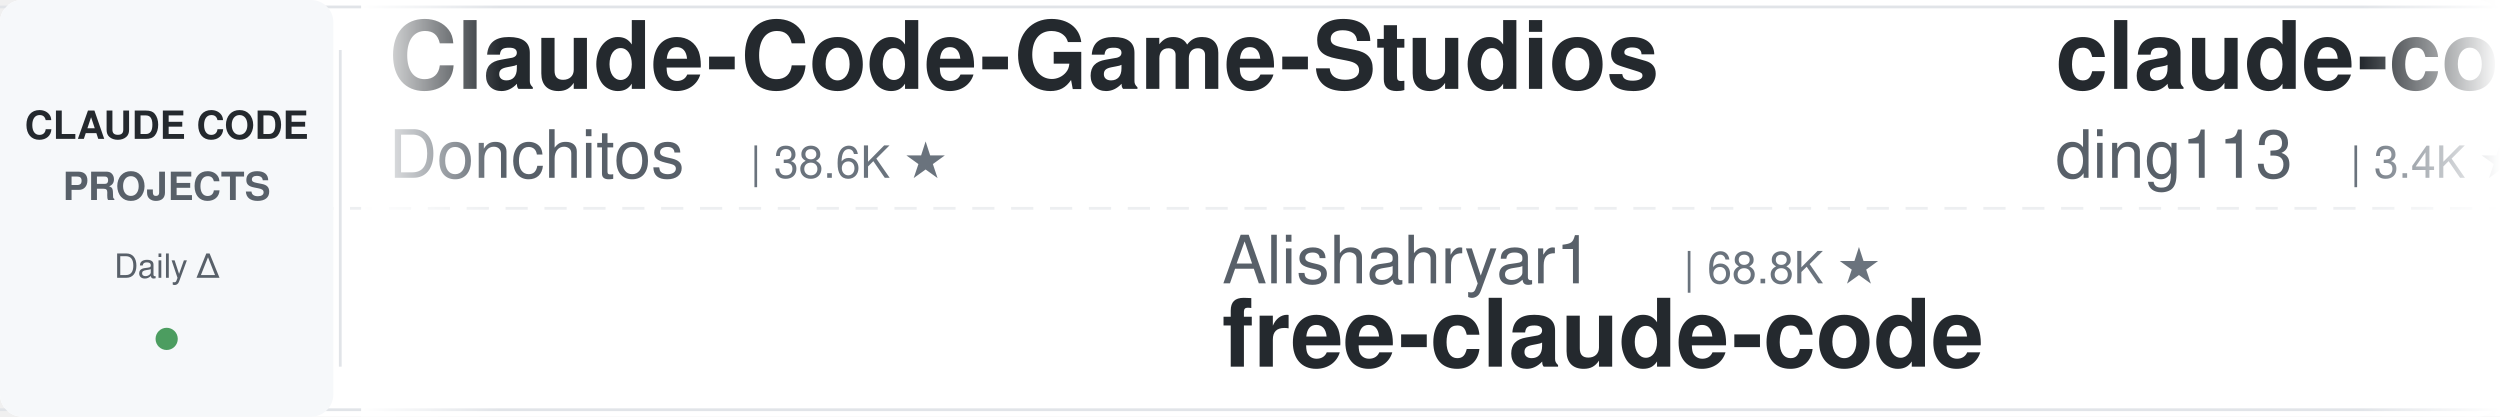
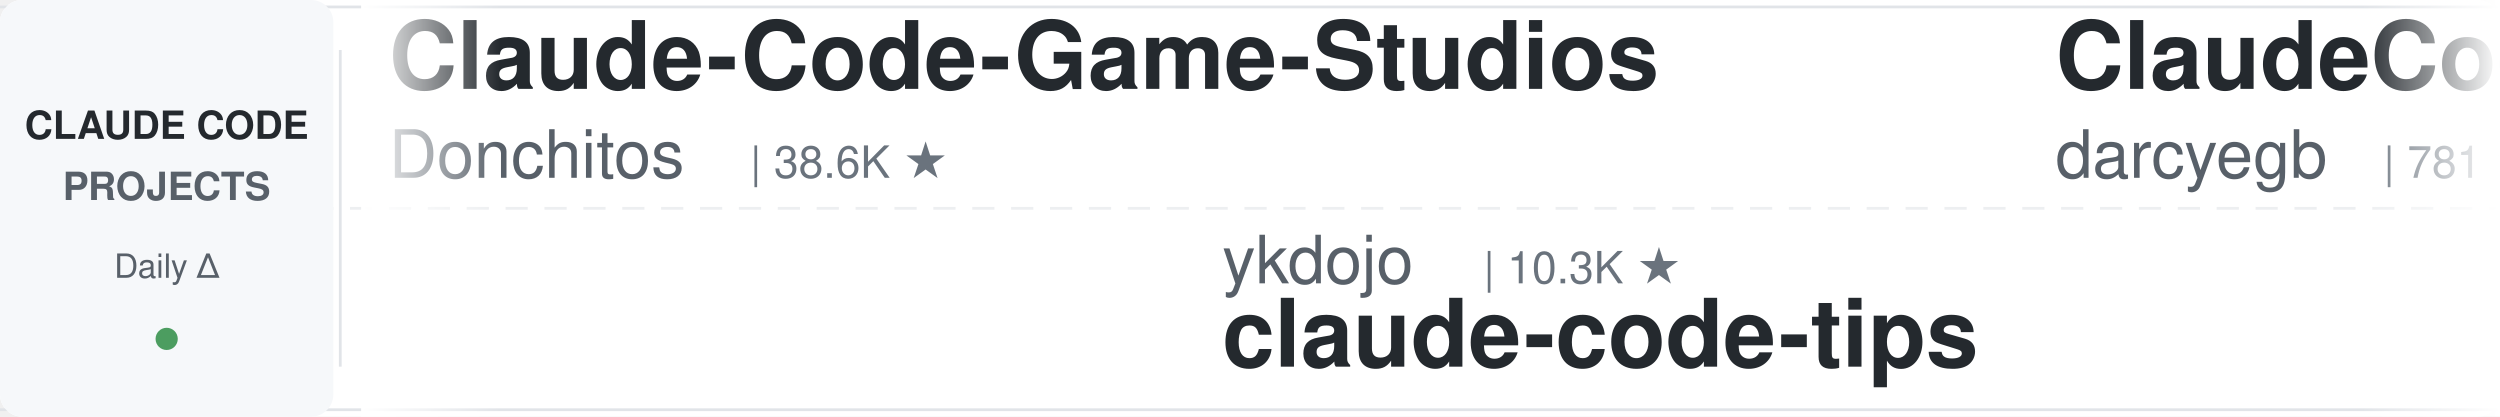
<svg xmlns="http://www.w3.org/2000/svg" width="900" height="150">
  <defs>
    <linearGradient id="leftFade" x1="0%" y1="0%" x2="100%" y2="0%">
      <stop offset="0%" style="stop-color:#ffffff;stop-opacity:1" />
      <stop offset="100%" style="stop-color:#ffffff;stop-opacity:0" />
    </linearGradient>
    <linearGradient id="rightFade" x1="0%" y1="0%" x2="100%" y2="0%">
      <stop offset="0%" style="stop-color:#ffffff;stop-opacity:0" />
      <stop offset="100%" style="stop-color:#ffffff;stop-opacity:1" />
    </linearGradient>
  </defs>
  <rect width="900" height="150" fill="#ffffff" rx="8" />
  <rect x="0" y="2" width="900" height="1" fill="#e1e4e8" />
  <rect x="0" y="147" width="900" height="1" fill="#e1e4e8" />
  <line x1="0" y1="75" x2="900" y2="75" stroke="#e1e4e8" stroke-width="1" stroke-dasharray="8 6" opacity="0.6" />
  <rect x="0" y="0" width="120" height="150" fill="#f6f8fa" rx="8" />
  <text x="60" y="50" font-family="-apple-system, BlinkMacSystemFont, 'Segoe UI', Helvetica, Arial, sans-serif" font-size="14" font-weight="600" fill="#24292e" text-anchor="middle">CLAUDE CODE</text>
  <text x="60" y="72" font-family="-apple-system, BlinkMacSystemFont, 'Segoe UI', Helvetica, Arial, sans-serif" font-size="14" font-weight="600" fill="#586069" text-anchor="middle">PROJECTS</text>
  <text x="60" y="100" font-family="-apple-system, BlinkMacSystemFont, 'Segoe UI', Helvetica, Arial, sans-serif" font-size="12" font-weight="500" fill="#586069" text-anchor="middle">Daily Δ</text>
  <circle cx="60" cy="122" r="4" fill="#22863a" opacity="0.8" />
  <rect x="122" y="18" width="1" height="114" fill="#e1e4e8" />
  <clipPath id="tickerClip">
    <rect x="130" y="0" width="770" height="150" />
  </clipPath>
  <g clip-path="url(#tickerClip)">
    <g id="tickerItems">
      <animateTransform attributeName="transform" attributeType="XML" type="translate" from="0 0" to="-3000 0" dur="54s" repeatCount="indefinite" />
      <g transform="translate(0, 0)">
        <text x="140" y="32" font-family="-apple-system, BlinkMacSystemFont, 'Segoe UI', Helvetica, Arial, sans-serif" font-size="34" font-weight="600" fill="#24292e">Claude-Code-Game-Studios</text>
        <text x="140" y="64" font-family="-apple-system, BlinkMacSystemFont, 'Segoe UI', Helvetica, Arial, sans-serif" font-size="24" font-weight="400" fill="#586069">Donchitos</text>
        <text x="270" y="64" font-family="-apple-system, BlinkMacSystemFont, 'Segoe UI', Helvetica, Arial, sans-serif" font-size="16" font-weight="500" fill="#6a737d">| 38.6K ★</text>
      </g>
      <g transform="translate(300, 0)">
-         <text x="140" y="102" font-family="-apple-system, BlinkMacSystemFont, 'Segoe UI', Helvetica, Arial, sans-serif" font-size="24" font-weight="400" fill="#586069">Alishahryar1</text>
-         <text x="306" y="102" font-family="-apple-system, BlinkMacSystemFont, 'Segoe UI', Helvetica, Arial, sans-serif" font-size="16" font-weight="500" fill="#6a737d">| 68.8K ★</text>
-         <text x="140" y="132" font-family="-apple-system, BlinkMacSystemFont, 'Segoe UI', Helvetica, Arial, sans-serif" font-size="34" font-weight="600" fill="#24292e">free-claude-code</text>
+         <text x="140" y="102" font-family="-apple-system, BlinkMacSystemFont, 'Segoe UI', Helvetica, Arial, sans-serif" font-size="24" font-weight="400" fill="#586069">ykdojo</text>
+         <text x="234" y="102" font-family="-apple-system, BlinkMacSystemFont, 'Segoe UI', Helvetica, Arial, sans-serif" font-size="16" font-weight="500" fill="#6a737d">| 10.3K ★</text>
+         <text x="140" y="132" font-family="-apple-system, BlinkMacSystemFont, 'Segoe UI', Helvetica, Arial, sans-serif" font-size="34" font-weight="600" fill="#24292e">claude-code-tips</text>
      </g>
      <g transform="translate(600, 0)">
-         <text x="140" y="32" font-family="-apple-system, BlinkMacSystemFont, 'Segoe UI', Helvetica, Arial, sans-serif" font-size="34" font-weight="600" fill="#24292e">claude-code-hub</text>
-         <text x="140" y="64" font-family="-apple-system, BlinkMacSystemFont, 'Segoe UI', Helvetica, Arial, sans-serif" font-size="24" font-weight="400" fill="#586069">ding113</text>
-         <text x="246" y="64" font-family="-apple-system, BlinkMacSystemFont, 'Segoe UI', Helvetica, Arial, sans-serif" font-size="16" font-weight="500" fill="#6a737d">| 3.4K ★</text>
+         <text x="140" y="32" font-family="-apple-system, BlinkMacSystemFont, 'Segoe UI', Helvetica, Arial, sans-serif" font-size="34" font-weight="600" fill="#24292e">ClaudeCodeAgents</text>
+         <text x="140" y="64" font-family="-apple-system, BlinkMacSystemFont, 'Segoe UI', Helvetica, Arial, sans-serif" font-size="24" font-weight="400" fill="#586069">darcyegb</text>
+         <text x="258" y="64" font-family="-apple-system, BlinkMacSystemFont, 'Segoe UI', Helvetica, Arial, sans-serif" font-size="16" font-weight="500" fill="#6a737d">| 781 ★</text>
      </g>
      <g transform="translate(900, 0)">
-         <text x="140" y="102" font-family="-apple-system, BlinkMacSystemFont, 'Segoe UI', Helvetica, Arial, sans-serif" font-size="24" font-weight="400" fill="#586069">rohitg00</text>
-         <text x="258" y="102" font-family="-apple-system, BlinkMacSystemFont, 'Segoe UI', Helvetica, Arial, sans-serif" font-size="16" font-weight="500" fill="#6a737d">| 2.8K ★</text>
-         <text x="140" y="132" font-family="-apple-system, BlinkMacSystemFont, 'Segoe UI', Helvetica, Arial, sans-serif" font-size="34" font-weight="600" fill="#24292e">awesome-claude-code-tool...</text>
+         <text x="140" y="102" font-family="-apple-system, BlinkMacSystemFont, 'Segoe UI', Helvetica, Arial, sans-serif" font-size="24" font-weight="400" fill="#586069">OneRedOak</text>
+         <text x="270" y="102" font-family="-apple-system, BlinkMacSystemFont, 'Segoe UI', Helvetica, Arial, sans-serif" font-size="16" font-weight="500" fill="#6a737d">| 3.9K ★</text>
+         <text x="140" y="132" font-family="-apple-system, BlinkMacSystemFont, 'Segoe UI', Helvetica, Arial, sans-serif" font-size="34" font-weight="600" fill="#24292e">claude-code-workflows</text>
      </g>
      <g transform="translate(1200, 0)">
-         <text x="140" y="32" font-family="-apple-system, BlinkMacSystemFont, 'Segoe UI', Helvetica, Arial, sans-serif" font-size="34" font-weight="600" fill="#24292e">learn-claude-code</text>
-         <text x="140" y="64" font-family="-apple-system, BlinkMacSystemFont, 'Segoe UI', Helvetica, Arial, sans-serif" font-size="24" font-weight="400" fill="#586069">shareAI-lab</text>
-         <text x="294" y="64" font-family="-apple-system, BlinkMacSystemFont, 'Segoe UI', Helvetica, Arial, sans-serif" font-size="16" font-weight="500" fill="#6a737d">| 80.3K ★</text>
+         <text x="140" y="32" font-family="-apple-system, BlinkMacSystemFont, 'Segoe UI', Helvetica, Arial, sans-serif" font-size="34" font-weight="600" fill="#24292e">claude_code_src</text>
+         <text x="140" y="64" font-family="-apple-system, BlinkMacSystemFont, 'Segoe UI', Helvetica, Arial, sans-serif" font-size="24" font-weight="400" fill="#586069">ponponon</text>
+         <text x="258" y="64" font-family="-apple-system, BlinkMacSystemFont, 'Segoe UI', Helvetica, Arial, sans-serif" font-size="16" font-weight="500" fill="#6a737d">| 2.3K ★</text>
      </g>
      <g transform="translate(1500, 0)">
-         <text x="140" y="102" font-family="-apple-system, BlinkMacSystemFont, 'Segoe UI', Helvetica, Arial, sans-serif" font-size="24" font-weight="400" fill="#586069">JrCx7scC</text>
-         <text x="258" y="102" font-family="-apple-system, BlinkMacSystemFont, 'Segoe UI', Helvetica, Arial, sans-serif" font-size="16" font-weight="500" fill="#6a737d">| 377 ★</text>
-         <text x="140" y="132" font-family="-apple-system, BlinkMacSystemFont, 'Segoe UI', Helvetica, Arial, sans-serif" font-size="34" font-weight="600" fill="#24292e">claude-code-source</text>
+         <text x="140" y="102" font-family="-apple-system, BlinkMacSystemFont, 'Segoe UI', Helvetica, Arial, sans-serif" font-size="24" font-weight="400" fill="#586069">centminmod</text>
+         <text x="282" y="102" font-family="-apple-system, BlinkMacSystemFont, 'Segoe UI', Helvetica, Arial, sans-serif" font-size="16" font-weight="500" fill="#6a737d">| 2.7K ★</text>
+         <text x="140" y="132" font-family="-apple-system, BlinkMacSystemFont, 'Segoe UI', Helvetica, Arial, sans-serif" font-size="34" font-weight="600" fill="#24292e">my-claude-code-setup</text>
      </g>
      <g transform="translate(1800, 0)">
-         <text x="140" y="32" font-family="-apple-system, BlinkMacSystemFont, 'Segoe UI', Helvetica, Arial, sans-serif" font-size="34" font-weight="600" fill="#24292e">Open-ClaudeCode</text>
-         <text x="140" y="64" font-family="-apple-system, BlinkMacSystemFont, 'Segoe UI', Helvetica, Arial, sans-serif" font-size="24" font-weight="400" fill="#586069">LING71671</text>
-         <text x="270" y="64" font-family="-apple-system, BlinkMacSystemFont, 'Segoe UI', Helvetica, Arial, sans-serif" font-size="16" font-weight="500" fill="#6a737d">| 988 ★</text>
+         <text x="140" y="32" font-family="-apple-system, BlinkMacSystemFont, 'Segoe UI', Helvetica, Arial, sans-serif" font-size="34" font-weight="600" fill="#24292e">claude-code-video-toolki...</text>
+         <text x="140" y="64" font-family="-apple-system, BlinkMacSystemFont, 'Segoe UI', Helvetica, Arial, sans-serif" font-size="24" font-weight="400" fill="#586069">digitalsamba</text>
+         <text x="306" y="64" font-family="-apple-system, BlinkMacSystemFont, 'Segoe UI', Helvetica, Arial, sans-serif" font-size="16" font-weight="500" fill="#6a737d">| 2.5K ★</text>
      </g>
      <g transform="translate(2100, 0)">
-         <text x="140" y="102" font-family="-apple-system, BlinkMacSystemFont, 'Segoe UI', Helvetica, Arial, sans-serif" font-size="24" font-weight="400" fill="#586069">affaan-m</text>
-         <text x="258" y="102" font-family="-apple-system, BlinkMacSystemFont, 'Segoe UI', Helvetica, Arial, sans-serif" font-size="16" font-weight="500" fill="#6a737d">| 301.6K ★</text>
-         <text x="140" y="132" font-family="-apple-system, BlinkMacSystemFont, 'Segoe UI', Helvetica, Arial, sans-serif" font-size="34" font-weight="600" fill="#24292e">ECC</text>
+         <text x="140" y="102" font-family="-apple-system, BlinkMacSystemFont, 'Segoe UI', Helvetica, Arial, sans-serif" font-size="24" font-weight="400" fill="#586069">musistudio</text>
+         <text x="282" y="102" font-family="-apple-system, BlinkMacSystemFont, 'Segoe UI', Helvetica, Arial, sans-serif" font-size="16" font-weight="500" fill="#6a737d">| 38.1K ★</text>
+         <text x="140" y="132" font-family="-apple-system, BlinkMacSystemFont, 'Segoe UI', Helvetica, Arial, sans-serif" font-size="34" font-weight="600" fill="#24292e">claude-code-router</text>
      </g>
      <g transform="translate(2400, 0)">
-         <text x="140" y="32" font-family="-apple-system, BlinkMacSystemFont, 'Segoe UI', Helvetica, Arial, sans-serif" font-size="34" font-weight="600" fill="#24292e">claude-code-rev</text>
-         <text x="140" y="64" font-family="-apple-system, BlinkMacSystemFont, 'Segoe UI', Helvetica, Arial, sans-serif" font-size="24" font-weight="400" fill="#586069">oboard</text>
-         <text x="234" y="64" font-family="-apple-system, BlinkMacSystemFont, 'Segoe UI', Helvetica, Arial, sans-serif" font-size="16" font-weight="500" fill="#6a737d">| 3.3K ★</text>
+         <text x="140" y="32" font-family="-apple-system, BlinkMacSystemFont, 'Segoe UI', Helvetica, Arial, sans-serif" font-size="34" font-weight="600" fill="#24292e">Claude-Code-Quest</text>
+         <text x="140" y="64" font-family="-apple-system, BlinkMacSystemFont, 'Segoe UI', Helvetica, Arial, sans-serif" font-size="24" font-weight="400" fill="#586069">wesammustafa</text>
+         <text x="306" y="64" font-family="-apple-system, BlinkMacSystemFont, 'Segoe UI', Helvetica, Arial, sans-serif" font-size="16" font-weight="500" fill="#6a737d">| 3.7K ★</text>
      </g>
      <g transform="translate(2700, 0)">
-         <text x="140" y="102" font-family="-apple-system, BlinkMacSystemFont, 'Segoe UI', Helvetica, Arial, sans-serif" font-size="24" font-weight="400" fill="#586069">repowise-dev</text>
-         <text x="306" y="102" font-family="-apple-system, BlinkMacSystemFont, 'Segoe UI', Helvetica, Arial, sans-serif" font-size="16" font-weight="500" fill="#6a737d">| 1.2K ★</text>
-         <text x="140" y="132" font-family="-apple-system, BlinkMacSystemFont, 'Segoe UI', Helvetica, Arial, sans-serif" font-size="34" font-weight="600" fill="#24292e">claude-code-prompts</text>
+         <text x="140" y="102" font-family="-apple-system, BlinkMacSystemFont, 'Segoe UI', Helvetica, Arial, sans-serif" font-size="24" font-weight="400" fill="#586069">xu-xiang</text>
+         <text x="258" y="102" font-family="-apple-system, BlinkMacSystemFont, 'Segoe UI', Helvetica, Arial, sans-serif" font-size="16" font-weight="500" fill="#6a737d">| 2.0K ★</text>
+         <text x="140" y="132" font-family="-apple-system, BlinkMacSystemFont, 'Segoe UI', Helvetica, Arial, sans-serif" font-size="34" font-weight="600" fill="#24292e">everything-claude-code-z...</text>
      </g>
      <g transform="translate(3000, 0)">
        <text x="140" y="32" font-family="-apple-system, BlinkMacSystemFont, 'Segoe UI', Helvetica, Arial, sans-serif" font-size="34" font-weight="600" fill="#24292e">Claude-Code-Game-Studios</text>
        <text x="140" y="64" font-family="-apple-system, BlinkMacSystemFont, 'Segoe UI', Helvetica, Arial, sans-serif" font-size="24" font-weight="400" fill="#586069">Donchitos</text>
        <text x="270" y="64" font-family="-apple-system, BlinkMacSystemFont, 'Segoe UI', Helvetica, Arial, sans-serif" font-size="16" font-weight="500" fill="#6a737d">| 38.6K ★</text>
      </g>
      <g transform="translate(3300, 0)">
-         <text x="140" y="102" font-family="-apple-system, BlinkMacSystemFont, 'Segoe UI', Helvetica, Arial, sans-serif" font-size="24" font-weight="400" fill="#586069">Alishahryar1</text>
-         <text x="306" y="102" font-family="-apple-system, BlinkMacSystemFont, 'Segoe UI', Helvetica, Arial, sans-serif" font-size="16" font-weight="500" fill="#6a737d">| 68.8K ★</text>
-         <text x="140" y="132" font-family="-apple-system, BlinkMacSystemFont, 'Segoe UI', Helvetica, Arial, sans-serif" font-size="34" font-weight="600" fill="#24292e">free-claude-code</text>
+         <text x="140" y="102" font-family="-apple-system, BlinkMacSystemFont, 'Segoe UI', Helvetica, Arial, sans-serif" font-size="24" font-weight="400" fill="#586069">ykdojo</text>
+         <text x="234" y="102" font-family="-apple-system, BlinkMacSystemFont, 'Segoe UI', Helvetica, Arial, sans-serif" font-size="16" font-weight="500" fill="#6a737d">| 10.3K ★</text>
+         <text x="140" y="132" font-family="-apple-system, BlinkMacSystemFont, 'Segoe UI', Helvetica, Arial, sans-serif" font-size="34" font-weight="600" fill="#24292e">claude-code-tips</text>
      </g>
      <g transform="translate(3600, 0)">
-         <text x="140" y="32" font-family="-apple-system, BlinkMacSystemFont, 'Segoe UI', Helvetica, Arial, sans-serif" font-size="34" font-weight="600" fill="#24292e">claude-code-hub</text>
-         <text x="140" y="64" font-family="-apple-system, BlinkMacSystemFont, 'Segoe UI', Helvetica, Arial, sans-serif" font-size="24" font-weight="400" fill="#586069">ding113</text>
-         <text x="246" y="64" font-family="-apple-system, BlinkMacSystemFont, 'Segoe UI', Helvetica, Arial, sans-serif" font-size="16" font-weight="500" fill="#6a737d">| 3.4K ★</text>
+         <text x="140" y="32" font-family="-apple-system, BlinkMacSystemFont, 'Segoe UI', Helvetica, Arial, sans-serif" font-size="34" font-weight="600" fill="#24292e">ClaudeCodeAgents</text>
+         <text x="140" y="64" font-family="-apple-system, BlinkMacSystemFont, 'Segoe UI', Helvetica, Arial, sans-serif" font-size="24" font-weight="400" fill="#586069">darcyegb</text>
+         <text x="258" y="64" font-family="-apple-system, BlinkMacSystemFont, 'Segoe UI', Helvetica, Arial, sans-serif" font-size="16" font-weight="500" fill="#6a737d">| 781 ★</text>
      </g>
      <g transform="translate(3900, 0)">
-         <text x="140" y="102" font-family="-apple-system, BlinkMacSystemFont, 'Segoe UI', Helvetica, Arial, sans-serif" font-size="24" font-weight="400" fill="#586069">rohitg00</text>
-         <text x="258" y="102" font-family="-apple-system, BlinkMacSystemFont, 'Segoe UI', Helvetica, Arial, sans-serif" font-size="16" font-weight="500" fill="#6a737d">| 2.8K ★</text>
-         <text x="140" y="132" font-family="-apple-system, BlinkMacSystemFont, 'Segoe UI', Helvetica, Arial, sans-serif" font-size="34" font-weight="600" fill="#24292e">awesome-claude-code-tool...</text>
+         <text x="140" y="102" font-family="-apple-system, BlinkMacSystemFont, 'Segoe UI', Helvetica, Arial, sans-serif" font-size="24" font-weight="400" fill="#586069">OneRedOak</text>
+         <text x="270" y="102" font-family="-apple-system, BlinkMacSystemFont, 'Segoe UI', Helvetica, Arial, sans-serif" font-size="16" font-weight="500" fill="#6a737d">| 3.9K ★</text>
+         <text x="140" y="132" font-family="-apple-system, BlinkMacSystemFont, 'Segoe UI', Helvetica, Arial, sans-serif" font-size="34" font-weight="600" fill="#24292e">claude-code-workflows</text>
      </g>
    </g>
  </g>
  <rect x="130" y="0" width="50" height="150" fill="url(#leftFade)" />
  <rect x="850" y="0" width="50" height="150" fill="url(#rightFade)" />
</svg>
